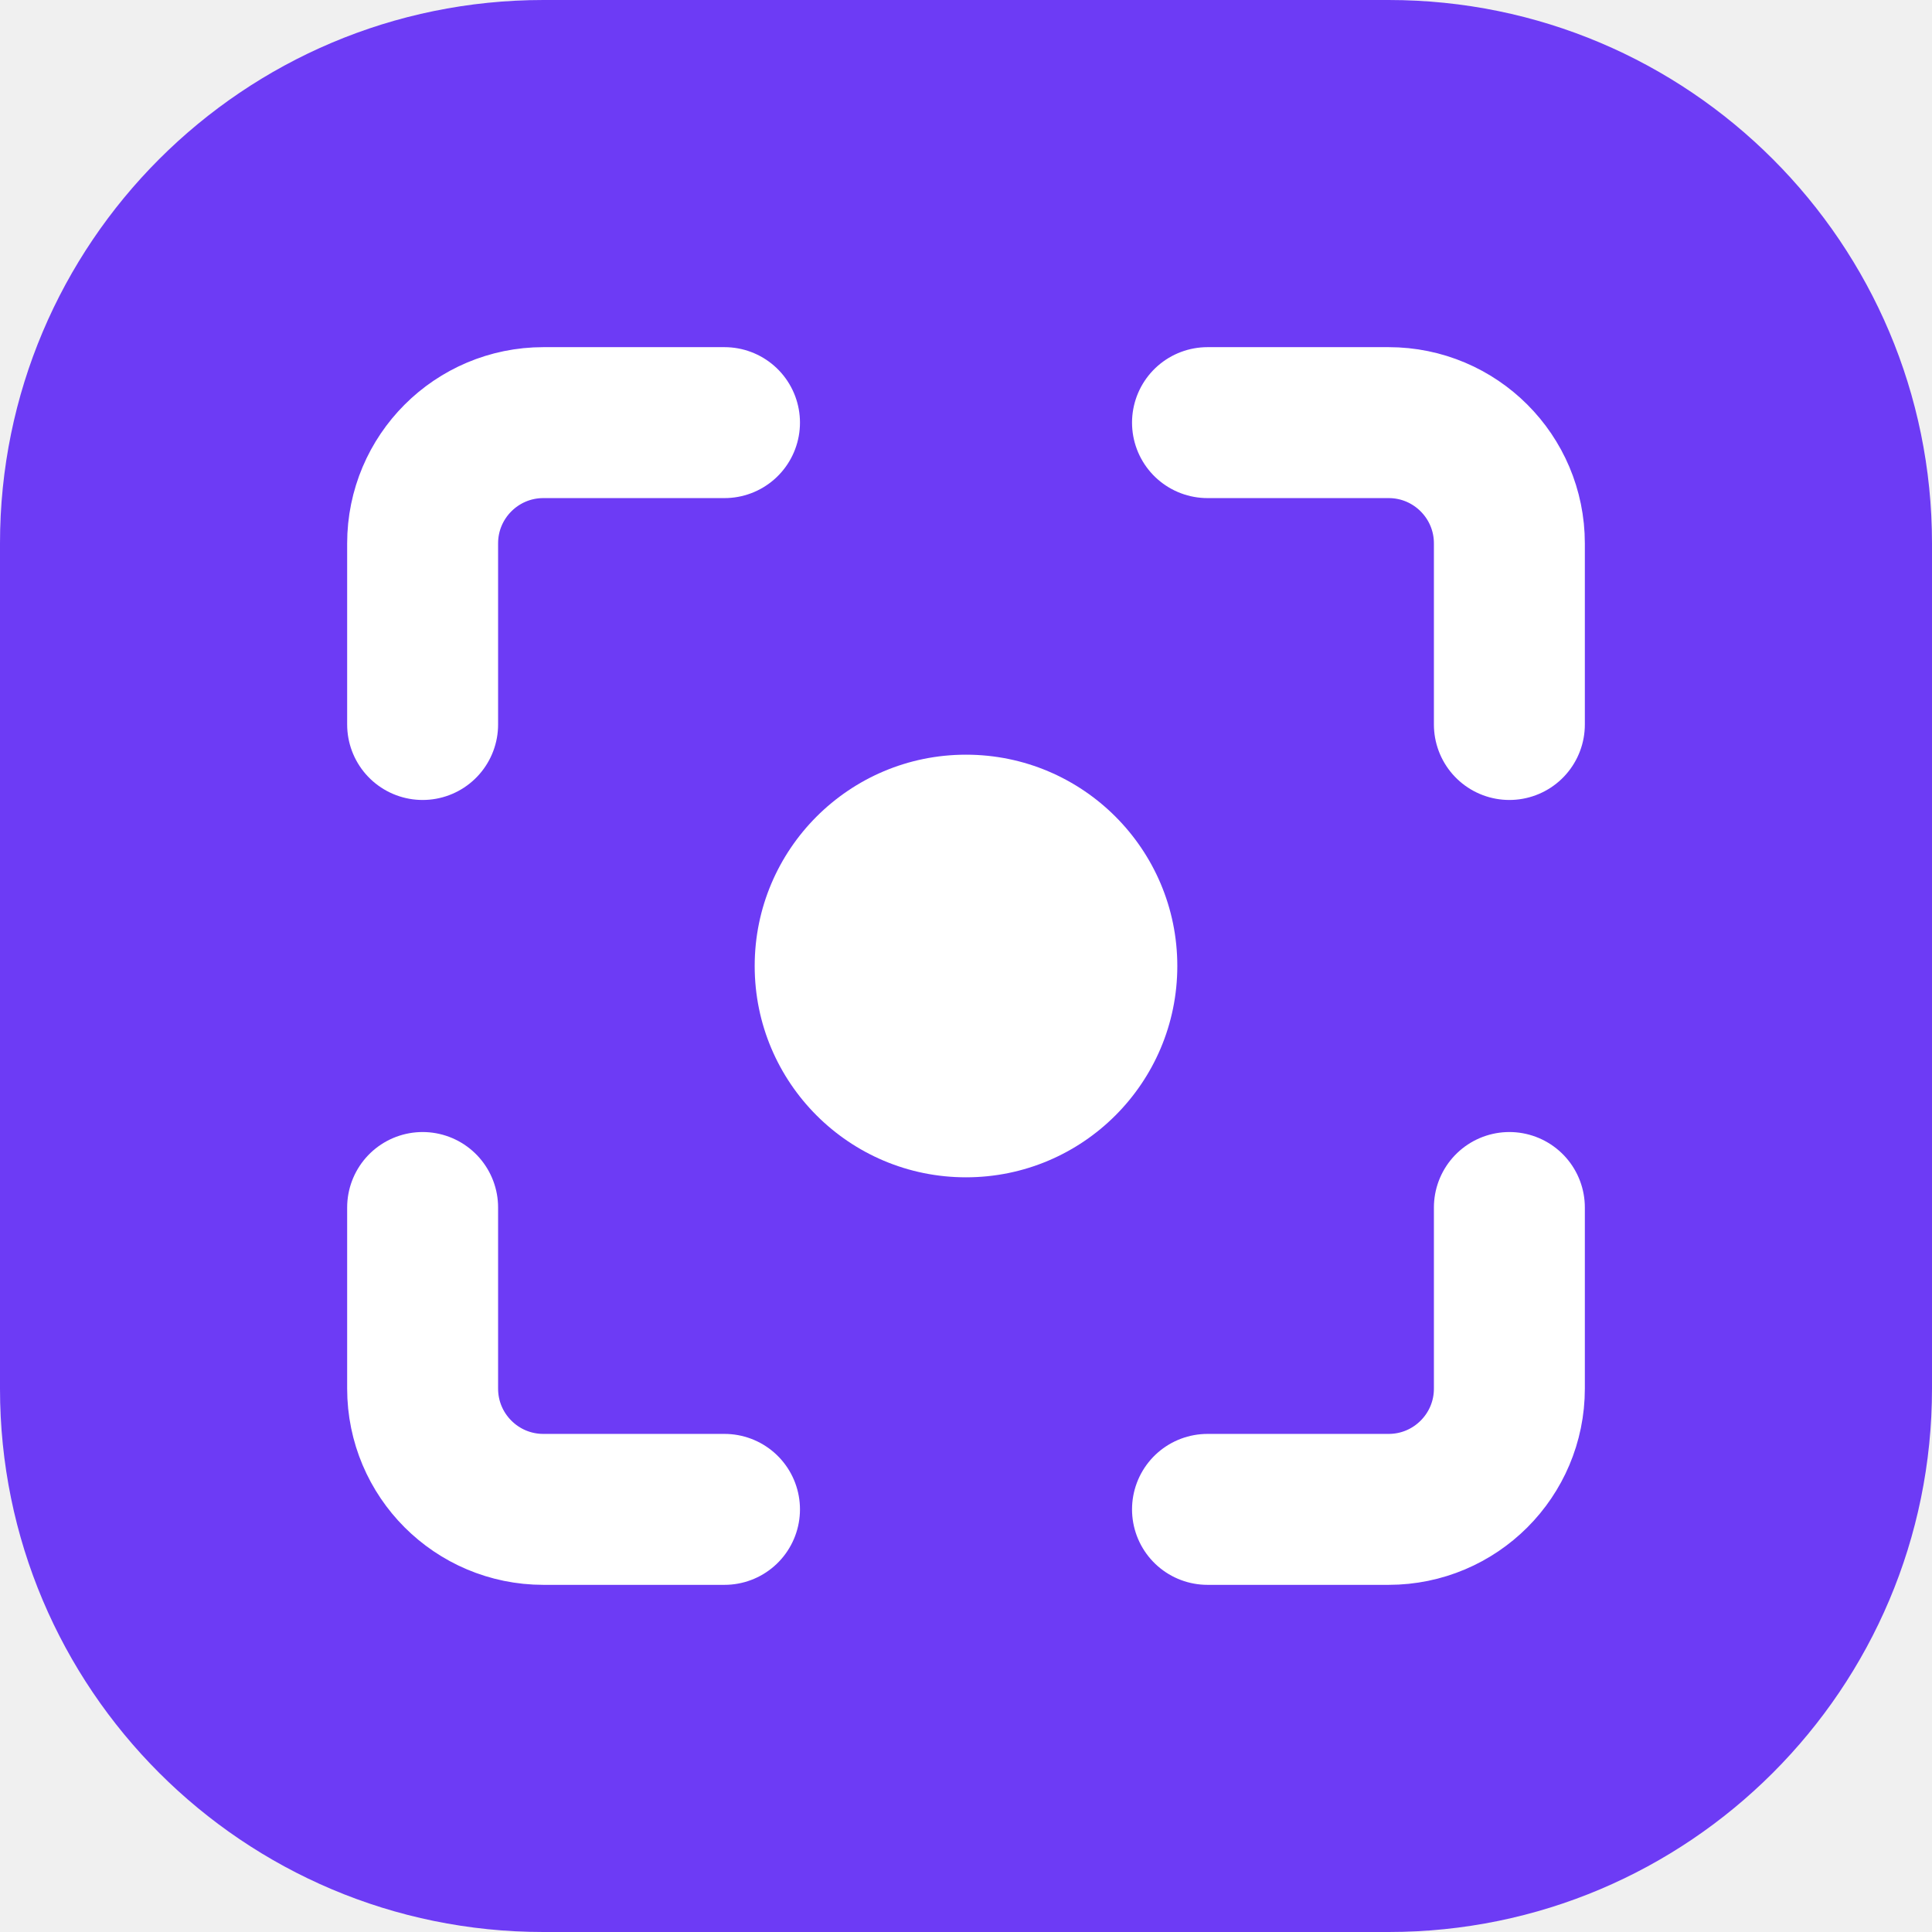
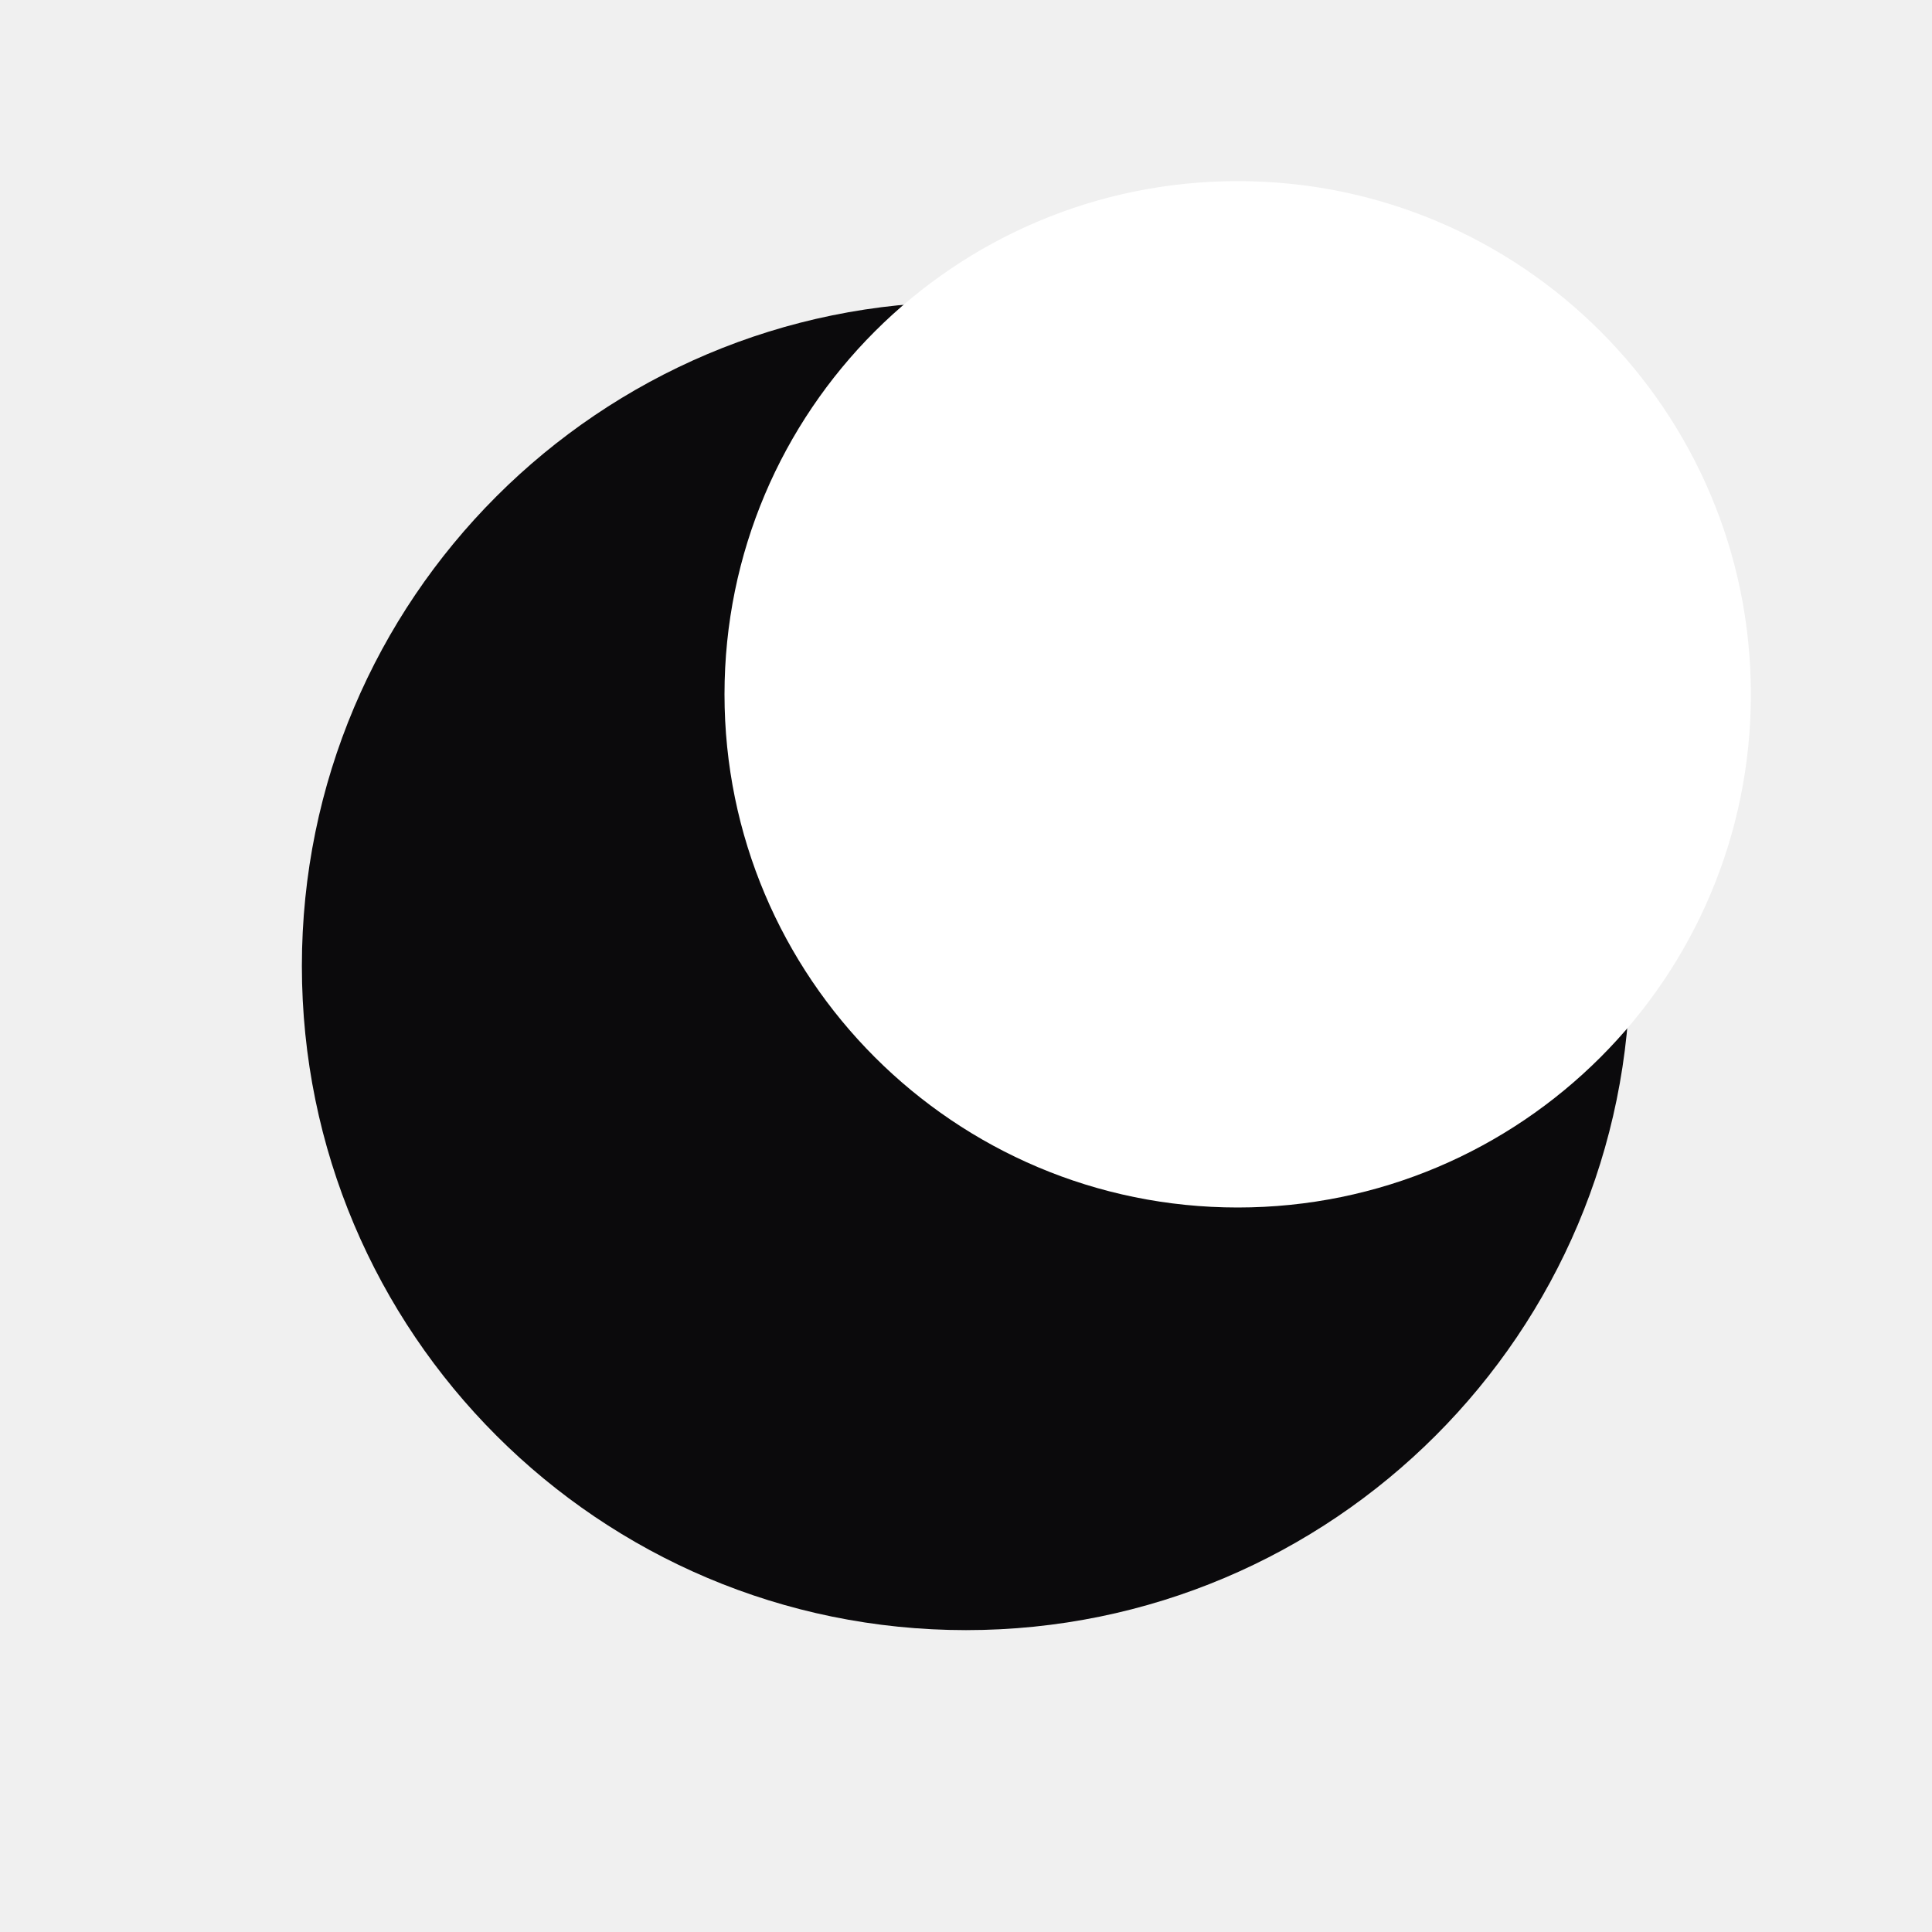
<svg xmlns="http://www.w3.org/2000/svg" viewBox="0 0 64 64">
-   <rect width="64" height="64" rx="18" fill="#6d3bf5" />
-   <g fill="none" stroke="#ffffff" stroke-width="5" stroke-linecap="round">
-     <path d="M14 24v-6a4 4 0 0 1 4-4h6M40 14h6a4 4 0 0 1 4 4v6M50 40v6a4 4 0 0 1-4 4h-6M24 50h-6a4 4 0 0 1-4-4v-6" />
-   </g>
-   <circle cx="32" cy="32" r="7" fill="#ffffff" />
+   <circle cx="32" cy="32" r="22" fill="#0b0a0c" />
+   <circle cx="41" cy="23" r="17" fill="#ffffff" />
</svg>
